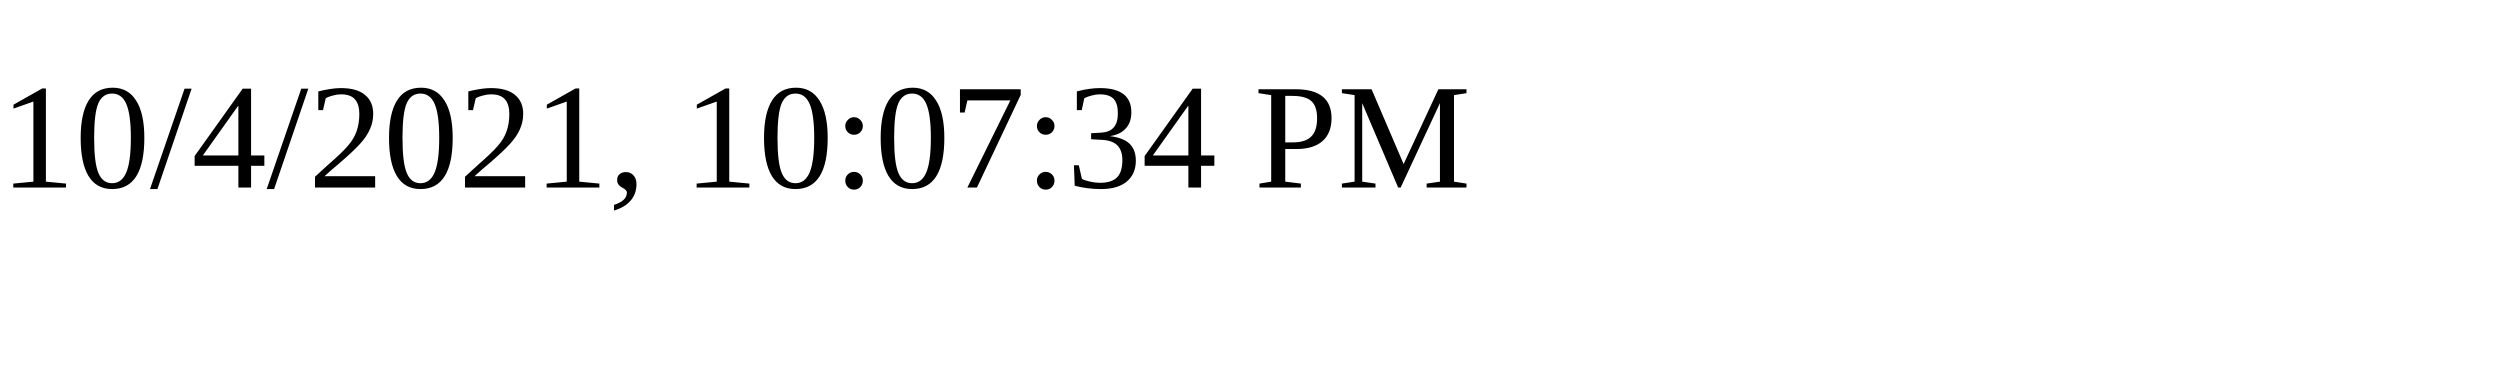
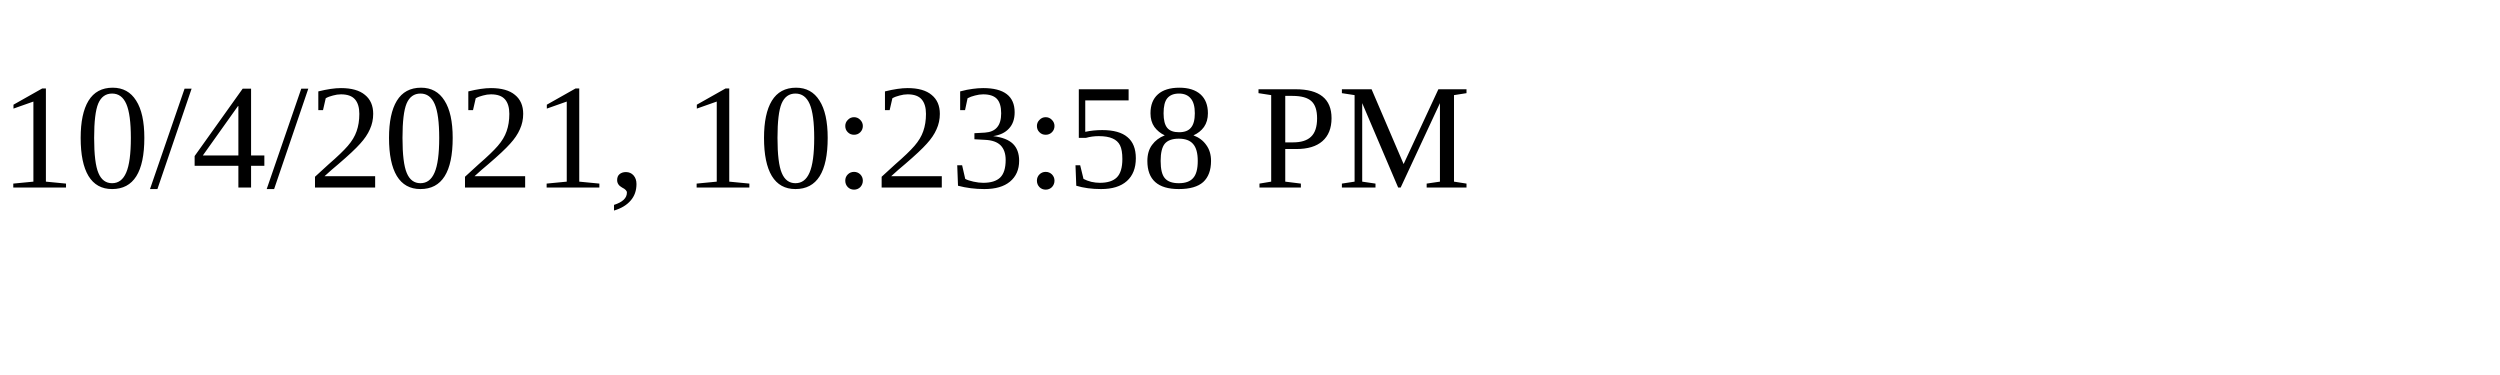
<svg xmlns="http://www.w3.org/2000/svg" height="30" width="200">
-   <text x="0" y="15">10/4/2021, 10:07:34 PM</text>
+   <text x="0" y="15">10/4/2021, 10:23:58 PM</text>
</svg>
